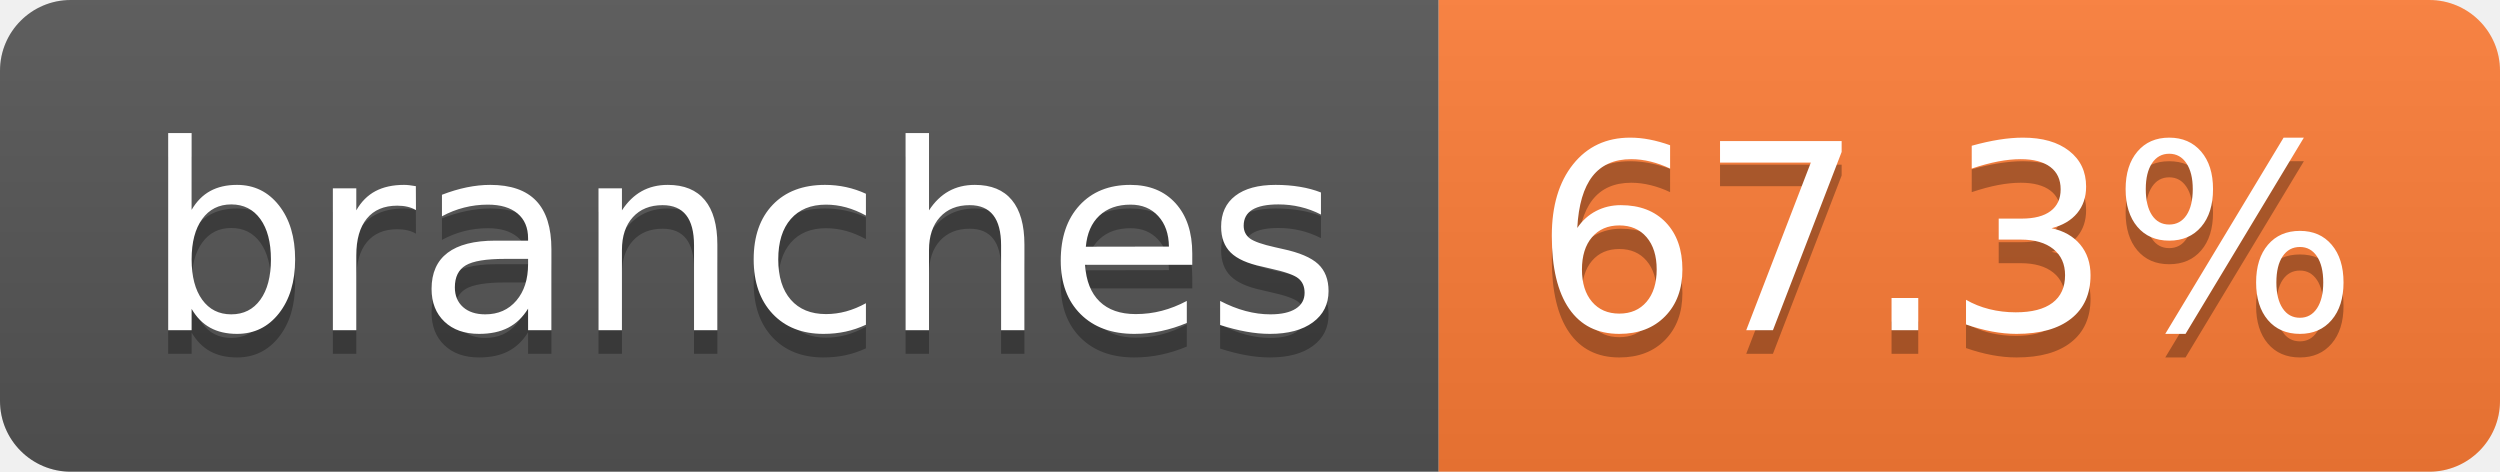
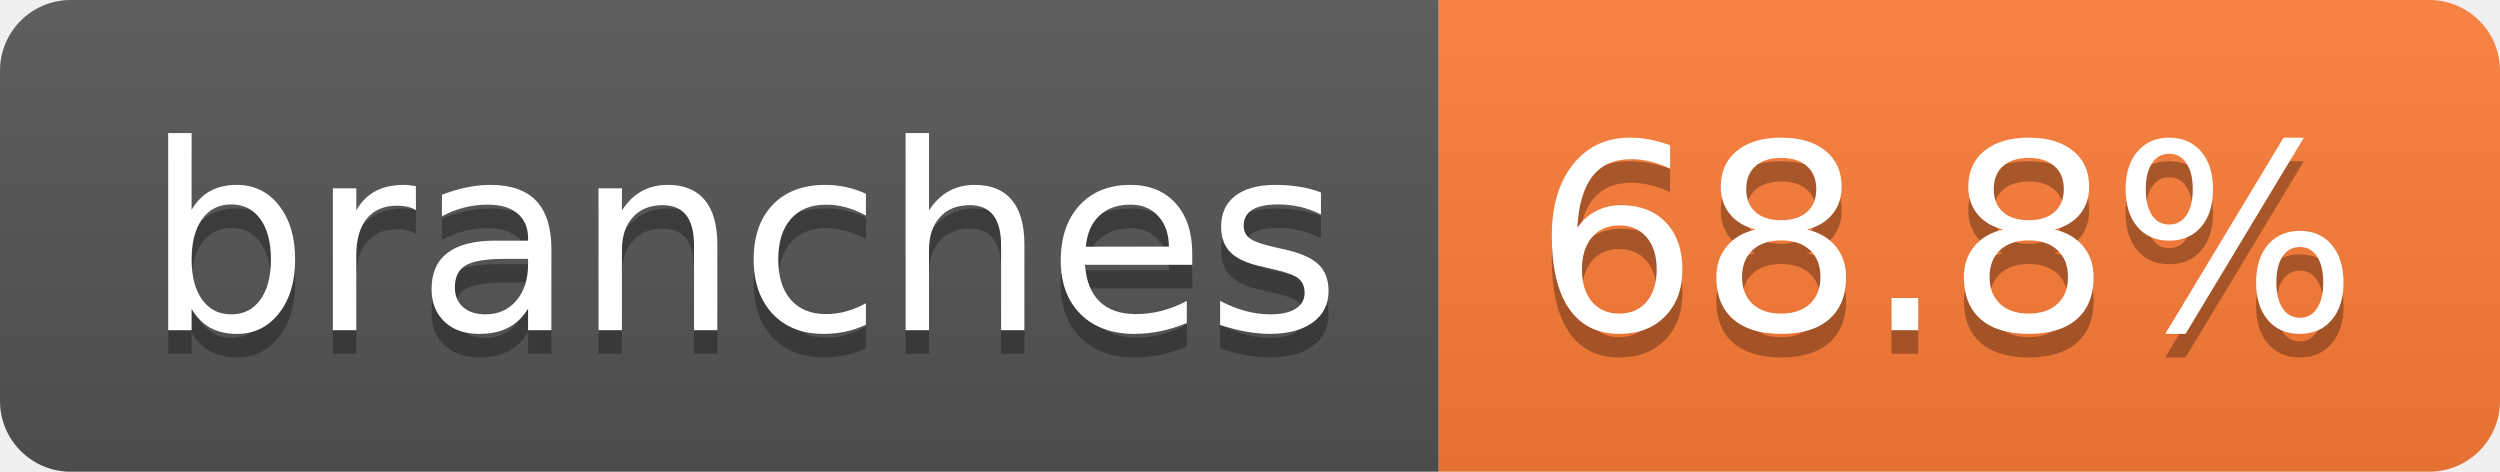
- <svg xmlns="http://www.w3.org/2000/svg" width="106" height="20" role="img" aria-label="branches: 67.3%">
+ <svg xmlns="http://www.w3.org/2000/svg" width="106" height="20" role="img" aria-label="branches: 68.8%">
  <linearGradient id="s" x2="0" y2="100%">
    <stop offset="0" stop-color="#bbb" stop-opacity=".1" />
    <stop offset="1" stop-opacity=".1" />
  </linearGradient>
  <clipPath id="r">
    <rect width="106" height="20" rx="3" fill="#fff" />
  </clipPath>
  <g clip-path="url(#r)">
    <rect width="61" height="20" fill="#555" />
    <rect x="61" width="45" height="20" fill="#fe7d37" />
    <rect width="106" height="20" fill="url(#s)" />
  </g>
  <g fill="#fff" text-anchor="middle" font-family="Verdana,Geneva,DejaVu Sans,sans-serif" text-rendering="geometricPrecision" font-size="110">
    <text aria-hidden="true" x="315" y="150" fill="#010101" fill-opacity=".3" transform="scale(.1)" textLength="507">branches</text>
    <text x="315" y="140" transform="scale(.1)" fill="#fff" textLength="507">branches</text>
-     <text aria-hidden="true" x="825" y="150" fill="#010101" fill-opacity=".3" transform="scale(.1)" textLength="350">67.3%</text>
-     <text x="825" y="140" transform="scale(.1)" fill="#fff" textLength="350">67.3%</text>
+     <text aria-hidden="true" x="825" y="150" fill="#010101" fill-opacity=".3" transform="scale(.1)" textLength="350">68.8%</text>
+     <text x="825" y="140" transform="scale(.1)" fill="#fff" textLength="350">68.8%</text>
  </g>
</svg>
